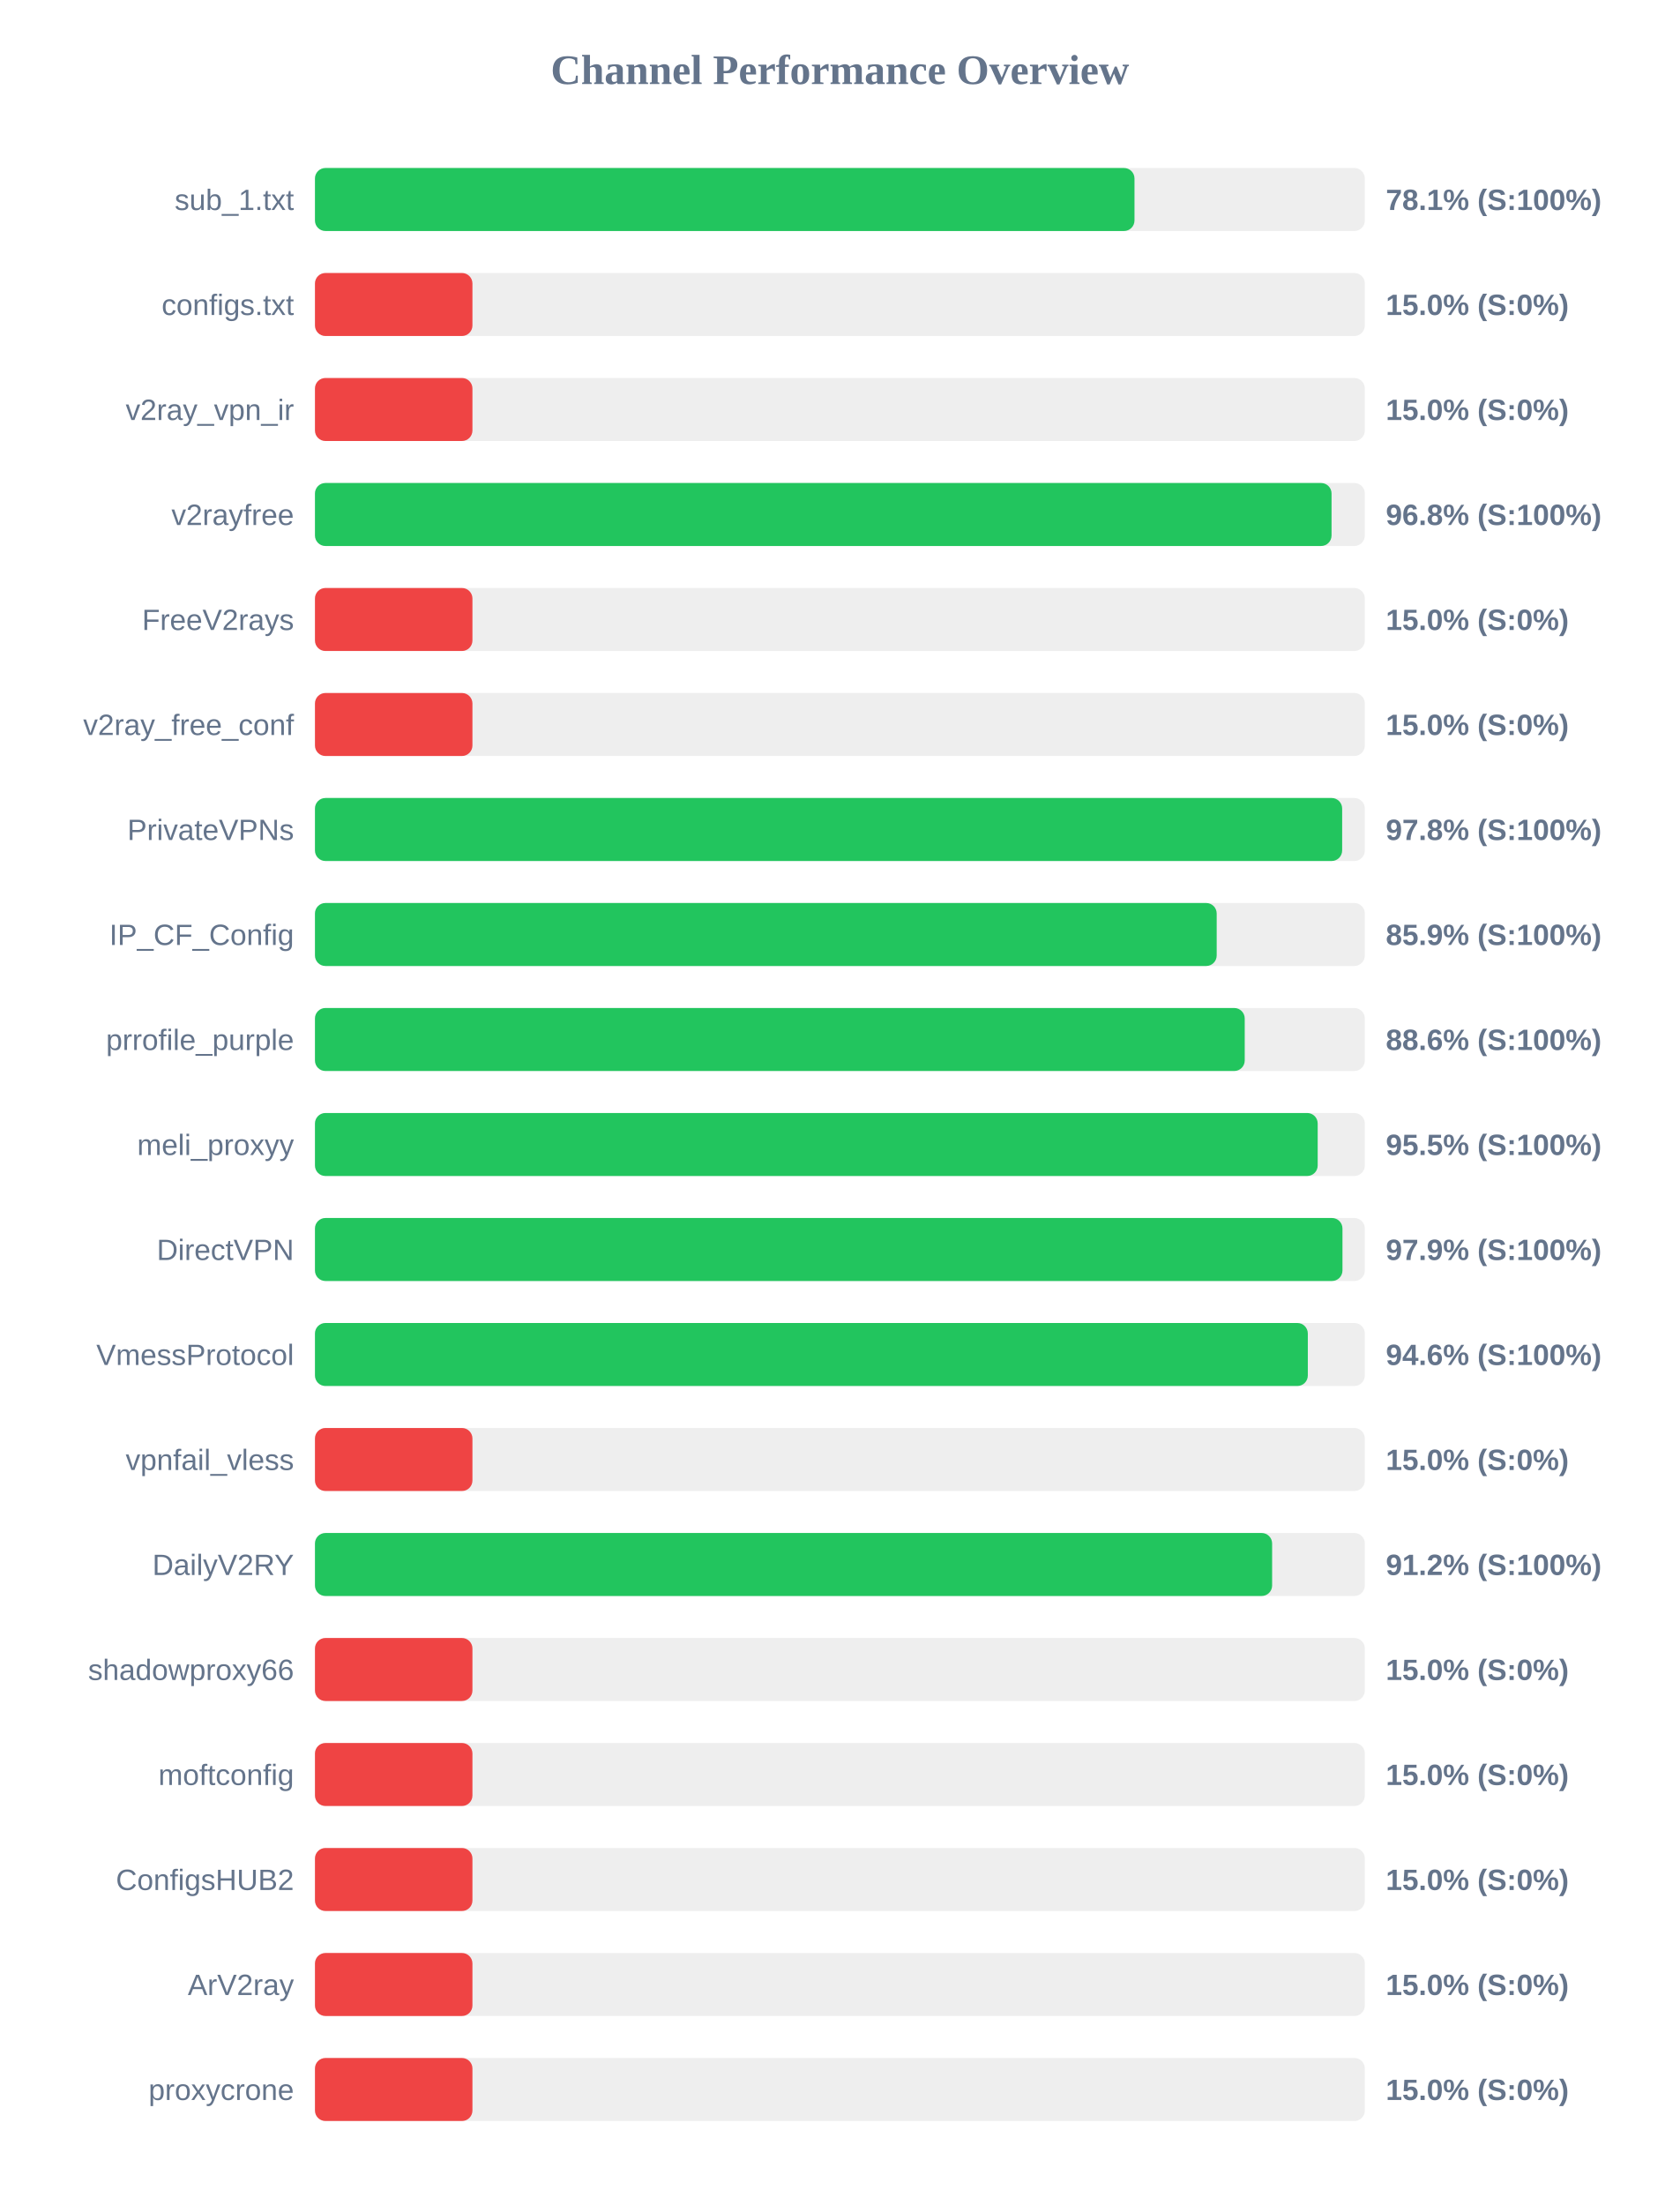
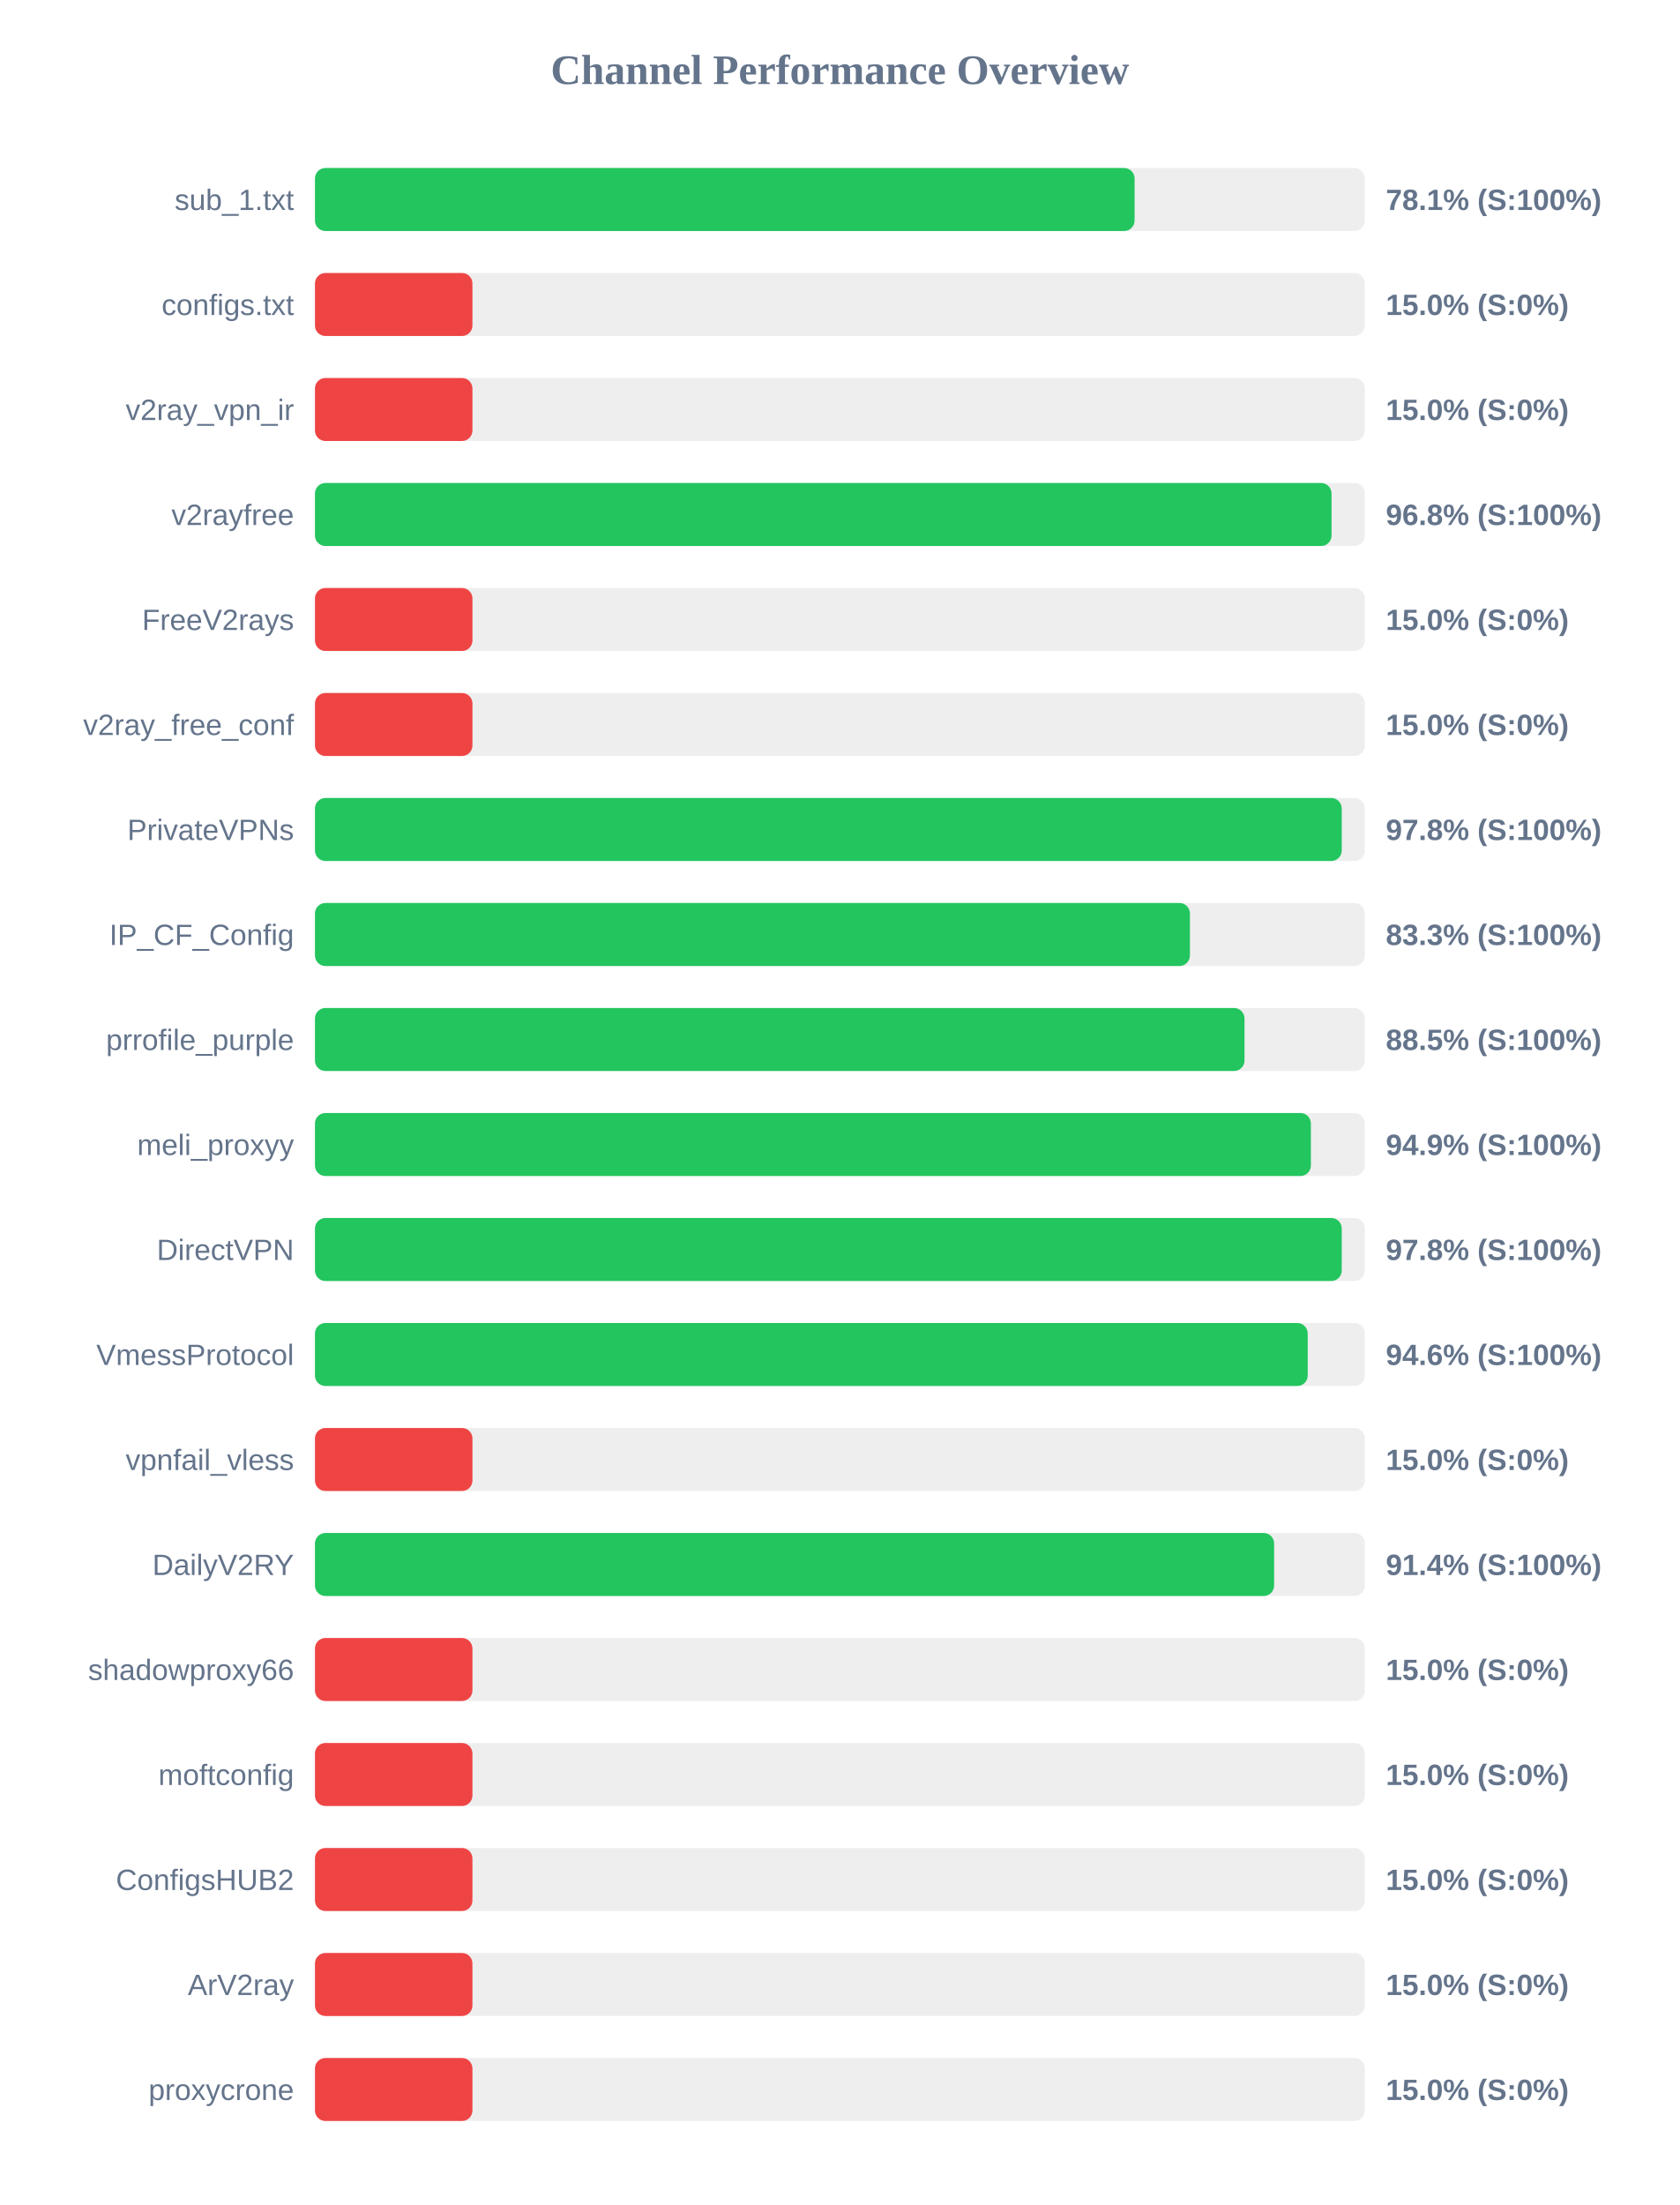
<svg xmlns="http://www.w3.org/2000/svg" width="800" height="1050" version="1.1">
  <style>
        .row { font: 14px Arial; fill: #64748b; }
        .score { font: bold 14px Arial; fill: #64748b; }
    </style>
  <text x="400" y="40" text-anchor="middle" font-size="20px" font-weight="bold" fill="#64748b">Channel Performance Overview</text>
  <rect x="150" y="80" width="500" height="30" fill="#eee" rx="5" />
-   <rect x="150" y="80" width="390.3" height="30" fill="#22c55e" rx="5" />
+   <rect x="150" y="80" width="390.35" height="30" fill="#22c55e" rx="5" />
  <text x="140" y="100" text-anchor="end" class="row">sub_1.txt</text>
  <text x="660" y="100" text-anchor="start" class="score">78.1% (S:100%)</text>
  <rect x="150" y="130" width="500" height="30" fill="#eee" rx="5" />
  <rect x="150" y="130" width="75.0" height="30" fill="#ef4444" rx="5" />
  <text x="140" y="150" text-anchor="end" class="row">configs.txt</text>
  <text x="660" y="150" text-anchor="start" class="score">15.0% (S:0%)</text>
  <rect x="150" y="180" width="500" height="30" fill="#eee" rx="5" />
  <rect x="150" y="180" width="75.0" height="30" fill="#ef4444" rx="5" />
  <text x="140" y="200" text-anchor="end" class="row">v2ray_vpn_ir</text>
  <text x="660" y="200" text-anchor="start" class="score">15.0% (S:0%)</text>
  <rect x="150" y="230" width="500" height="30" fill="#eee" rx="5" />
  <rect x="150" y="230" width="484.15" height="30" fill="#22c55e" rx="5" />
  <text x="140" y="250" text-anchor="end" class="row">v2rayfree</text>
  <text x="660" y="250" text-anchor="start" class="score">96.8% (S:100%)</text>
  <rect x="150" y="280" width="500" height="30" fill="#eee" rx="5" />
  <rect x="150" y="280" width="75.0" height="30" fill="#ef4444" rx="5" />
  <text x="140" y="300" text-anchor="end" class="row">FreeV2rays</text>
  <text x="660" y="300" text-anchor="start" class="score">15.0% (S:0%)</text>
  <rect x="150" y="330" width="500" height="30" fill="#eee" rx="5" />
  <rect x="150" y="330" width="75.0" height="30" fill="#ef4444" rx="5" />
  <text x="140" y="350" text-anchor="end" class="row">v2ray_free_conf</text>
  <text x="660" y="350" text-anchor="start" class="score">15.0% (S:0%)</text>
  <rect x="150" y="380" width="500" height="30" fill="#eee" rx="5" />
-   <rect x="150" y="380" width="489.2" height="30" fill="#22c55e" rx="5" />
+   <rect x="150" y="380" width="489.0" height="30" fill="#22c55e" rx="5" />
  <text x="140" y="400" text-anchor="end" class="row">PrivateVPNs</text>
  <text x="660" y="400" text-anchor="start" class="score">97.8% (S:100%)</text>
  <rect x="150" y="430" width="500" height="30" fill="#eee" rx="5" />
-   <rect x="150" y="430" width="429.45" height="30" fill="#22c55e" rx="5" />
+   <rect x="150" y="430" width="416.7" height="30" fill="#22c55e" rx="5" />
  <text x="140" y="450" text-anchor="end" class="row">IP_CF_Config</text>
-   <text x="660" y="450" text-anchor="start" class="score">85.9% (S:100%)</text>
+   <text x="660" y="450" text-anchor="start" class="score">83.3% (S:100%)</text>
  <rect x="150" y="480" width="500" height="30" fill="#eee" rx="5" />
-   <rect x="150" y="480" width="442.8" height="30" fill="#22c55e" rx="5" />
+   <rect x="150" y="480" width="442.7" height="30" fill="#22c55e" rx="5" />
  <text x="140" y="500" text-anchor="end" class="row">prrofile_purple</text>
-   <text x="660" y="500" text-anchor="start" class="score">88.6% (S:100%)</text>
+   <text x="660" y="500" text-anchor="start" class="score">88.5% (S:100%)</text>
  <rect x="150" y="530" width="500" height="30" fill="#eee" rx="5" />
-   <rect x="150" y="530" width="477.55" height="30" fill="#22c55e" rx="5" />
+   <rect x="150" y="530" width="474.3" height="30" fill="#22c55e" rx="5" />
  <text x="140" y="550" text-anchor="end" class="row">meli_proxyy</text>
-   <text x="660" y="550" text-anchor="start" class="score">95.5% (S:100%)</text>
+   <text x="660" y="550" text-anchor="start" class="score">94.9% (S:100%)</text>
  <rect x="150" y="580" width="500" height="30" fill="#eee" rx="5" />
-   <rect x="150" y="580" width="489.35" height="30" fill="#22c55e" rx="5" />
+   <rect x="150" y="580" width="489.0" height="30" fill="#22c55e" rx="5" />
  <text x="140" y="600" text-anchor="end" class="row">DirectVPN</text>
-   <text x="660" y="600" text-anchor="start" class="score">97.9% (S:100%)</text>
+   <text x="660" y="600" text-anchor="start" class="score">97.8% (S:100%)</text>
  <rect x="150" y="630" width="500" height="30" fill="#eee" rx="5" />
-   <rect x="150" y="630" width="472.85" height="30" fill="#22c55e" rx="5" />
+   <rect x="150" y="630" width="472.8" height="30" fill="#22c55e" rx="5" />
  <text x="140" y="650" text-anchor="end" class="row">VmessProtocol</text>
  <text x="660" y="650" text-anchor="start" class="score">94.6% (S:100%)</text>
  <rect x="150" y="680" width="500" height="30" fill="#eee" rx="5" />
  <rect x="150" y="680" width="75.0" height="30" fill="#ef4444" rx="5" />
  <text x="140" y="700" text-anchor="end" class="row">vpnfail_vless</text>
  <text x="660" y="700" text-anchor="start" class="score">15.0% (S:0%)</text>
  <rect x="150" y="730" width="500" height="30" fill="#eee" rx="5" />
-   <rect x="150" y="730" width="455.85" height="30" fill="#22c55e" rx="5" />
+   <rect x="150" y="730" width="456.8" height="30" fill="#22c55e" rx="5" />
  <text x="140" y="750" text-anchor="end" class="row">DailyV2RY</text>
-   <text x="660" y="750" text-anchor="start" class="score">91.2% (S:100%)</text>
+   <text x="660" y="750" text-anchor="start" class="score">91.4% (S:100%)</text>
  <rect x="150" y="780" width="500" height="30" fill="#eee" rx="5" />
  <rect x="150" y="780" width="75.0" height="30" fill="#ef4444" rx="5" />
  <text x="140" y="800" text-anchor="end" class="row">shadowproxy66</text>
  <text x="660" y="800" text-anchor="start" class="score">15.0% (S:0%)</text>
  <rect x="150" y="830" width="500" height="30" fill="#eee" rx="5" />
  <rect x="150" y="830" width="75.0" height="30" fill="#ef4444" rx="5" />
  <text x="140" y="850" text-anchor="end" class="row">moftconfig</text>
  <text x="660" y="850" text-anchor="start" class="score">15.0% (S:0%)</text>
  <rect x="150" y="880" width="500" height="30" fill="#eee" rx="5" />
  <rect x="150" y="880" width="75.0" height="30" fill="#ef4444" rx="5" />
  <text x="140" y="900" text-anchor="end" class="row">ConfigsHUB2</text>
  <text x="660" y="900" text-anchor="start" class="score">15.0% (S:0%)</text>
  <rect x="150" y="930" width="500" height="30" fill="#eee" rx="5" />
  <rect x="150" y="930" width="75.0" height="30" fill="#ef4444" rx="5" />
  <text x="140" y="950" text-anchor="end" class="row">ArV2ray</text>
  <text x="660" y="950" text-anchor="start" class="score">15.0% (S:0%)</text>
  <rect x="150" y="980" width="500" height="30" fill="#eee" rx="5" />
  <rect x="150" y="980" width="75.0" height="30" fill="#ef4444" rx="5" />
  <text x="140" y="1000" text-anchor="end" class="row">proxycrone</text>
  <text x="660" y="1000" text-anchor="start" class="score">15.0% (S:0%)</text>
</svg>
